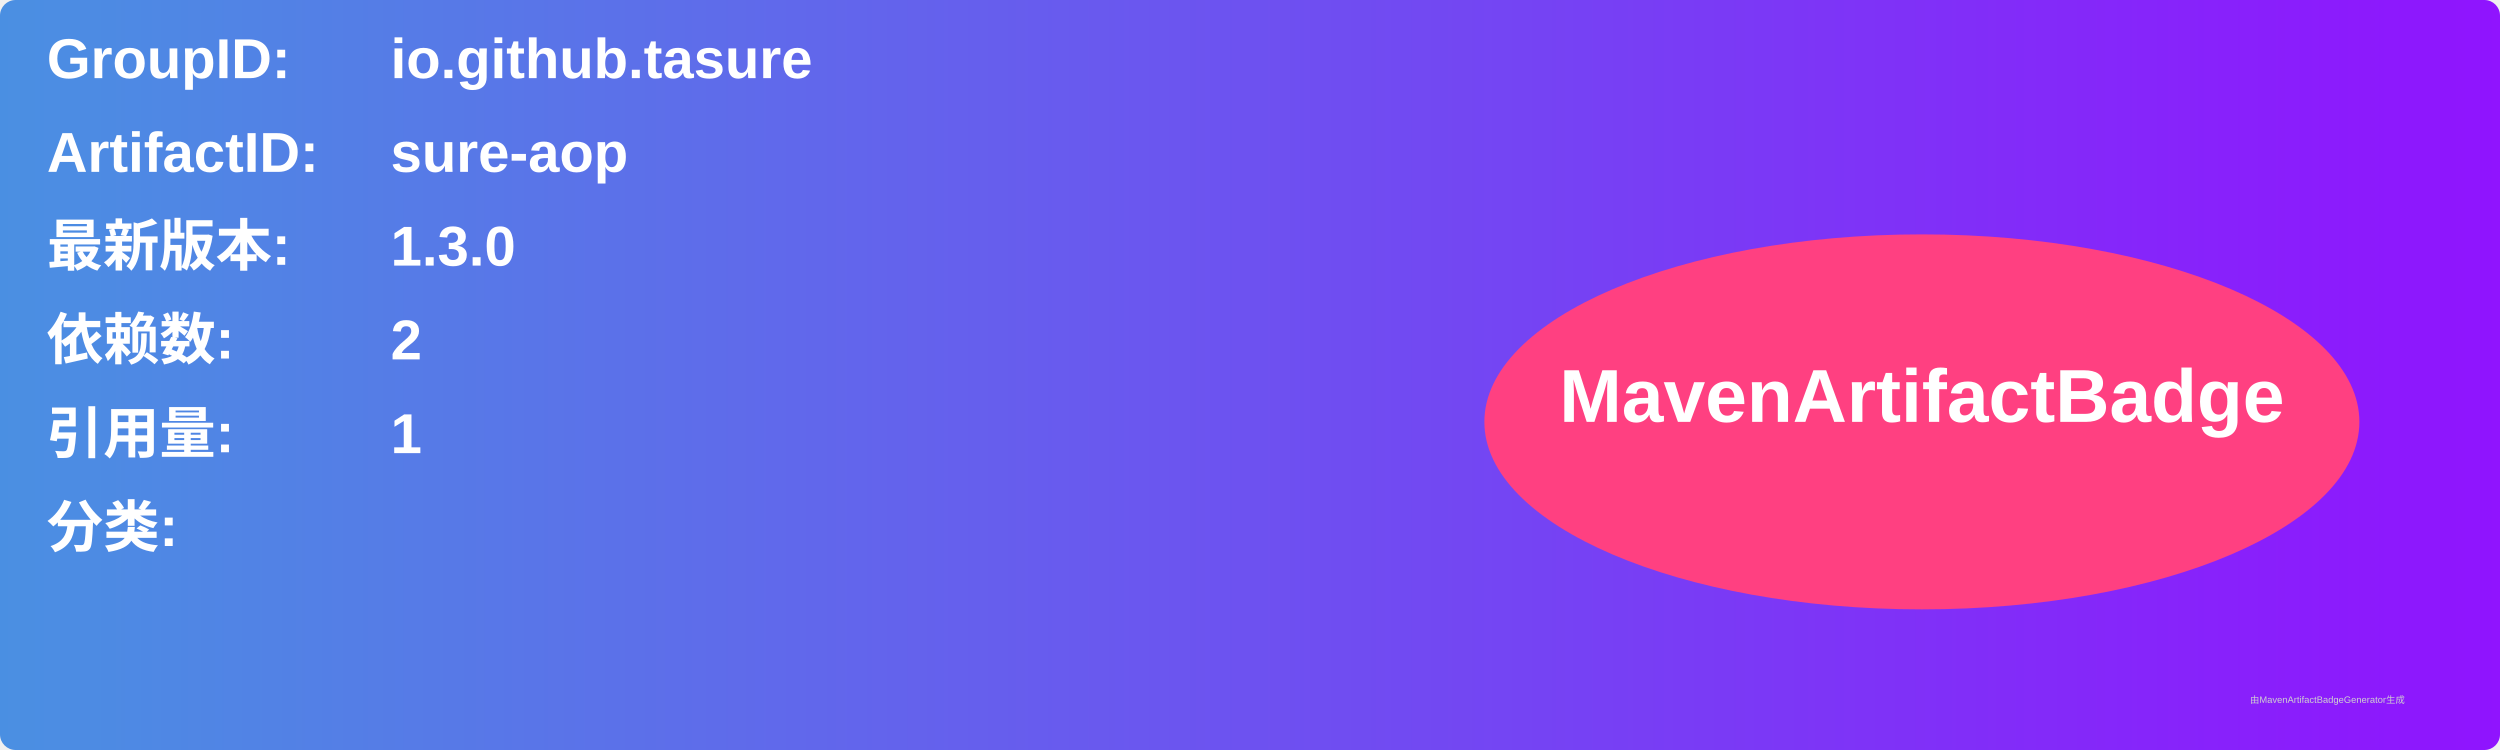
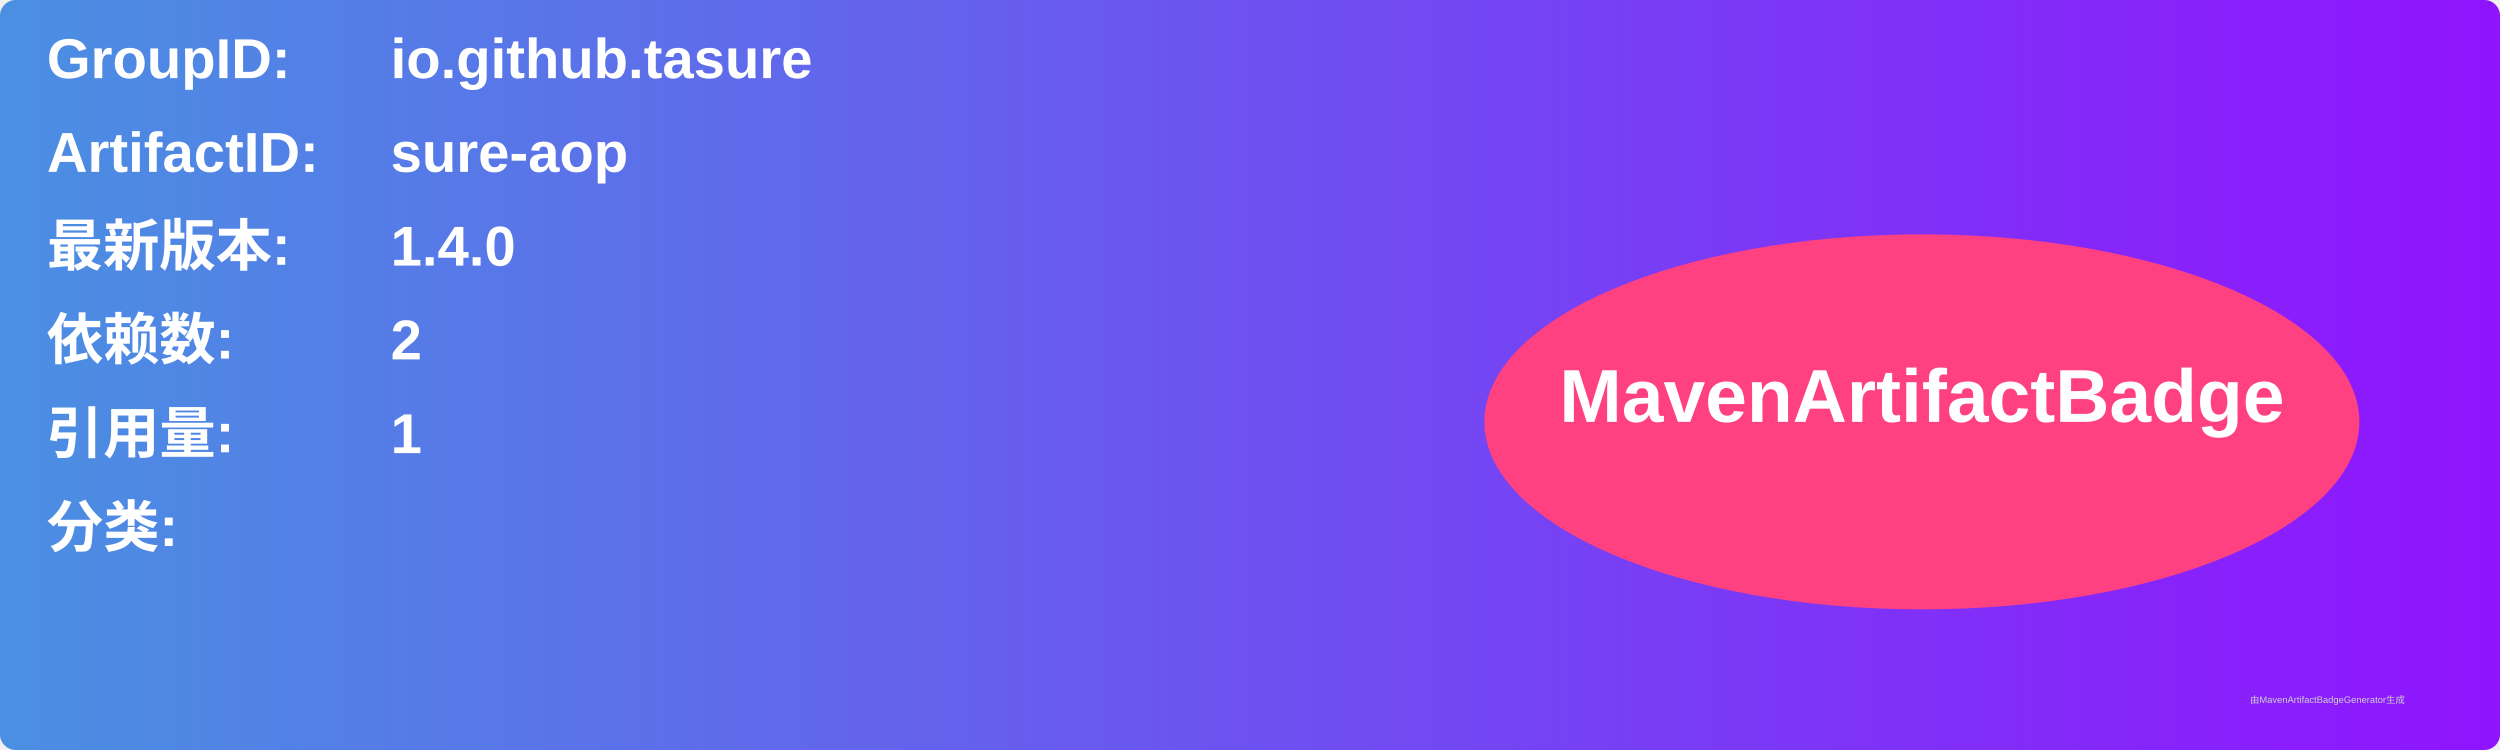
<svg xmlns="http://www.w3.org/2000/svg" width="800" height="240" viewBox="0 0 800 240">
  <linearGradient id="grad" x1="0%" y1="0%" x2="100%" y2="0%">
    <stop offset="0%" stop-color="#4a90e2" />
    <stop offset="100%" stop-color="#9013fe" />
  </linearGradient>
  <rect width="100%" height="100%" rx="5" ry="5" fill="url(#grad)" />
  <g transform="translate(15, 15)">
    <text x="0" y="10" font-family="Arial" font-size="18" fill="white" font-weight="bold" width="260">GroupID:</text>
    <text x="110" y="10" font-family="Arial" font-size="18" fill="white" font-weight="bold" width="460">io.github.tasure</text>
    <text x="0" y="40" font-family="Arial" font-size="18" fill="white" font-weight="bold" width="260">ArtifactID:</text>
    <text x="110" y="40" font-family="Arial" font-size="18" fill="white" font-weight="bold" width="460">sure-aop</text>
    <text x="0" y="70" font-family="Arial" font-size="18" fill="white" font-weight="bold">最新版本:</text>
    <text x="110" y="70" font-family="Arial" font-size="18" fill="white" font-weight="bold">
-       <tspan font-weight="bold">1.3.0</tspan>
+       <tspan font-weight="bold">1.4.0</tspan>
    </text>
    <text x="0" y="100" font-family="Arial" font-size="18" fill="white" font-weight="bold">依赖数: </text>
    <text x="110" y="100" font-family="Arial" font-size="18" fill="white">
      <tspan font-weight="bold">2</tspan>
    </text>
    <text x="0" y="130" font-family="Arial" font-size="18" fill="white" font-weight="bold">引用量: </text>
    <text x="110" y="130" font-family="Arial" font-size="18" fill="white">
      <tspan font-weight="bold">1</tspan>
    </text>
    <text x="0" y="160" font-family="Arial" font-size="18" fill="white" font-weight="bold">分类:</text>
    <text x="10" y="190" font-family="Arial" font-size="10" fill="white">
      <tspan font-weight="bold" />
    </text>
    <ellipse cx="600" cy="120" rx="140" ry="60" fill="#ff4081" />
    <text x="600" y="120" text-anchor="middle" font-family="Arial" font-size="24" fill="white" font-weight="bold">MavenArtifactBadge</text>
  </g>
  <text x="720" y="225" font-family="Arial" font-size="3" fill="#d0d0d0">由MavenArtifactBadgeGenerator生成</text>
</svg>
